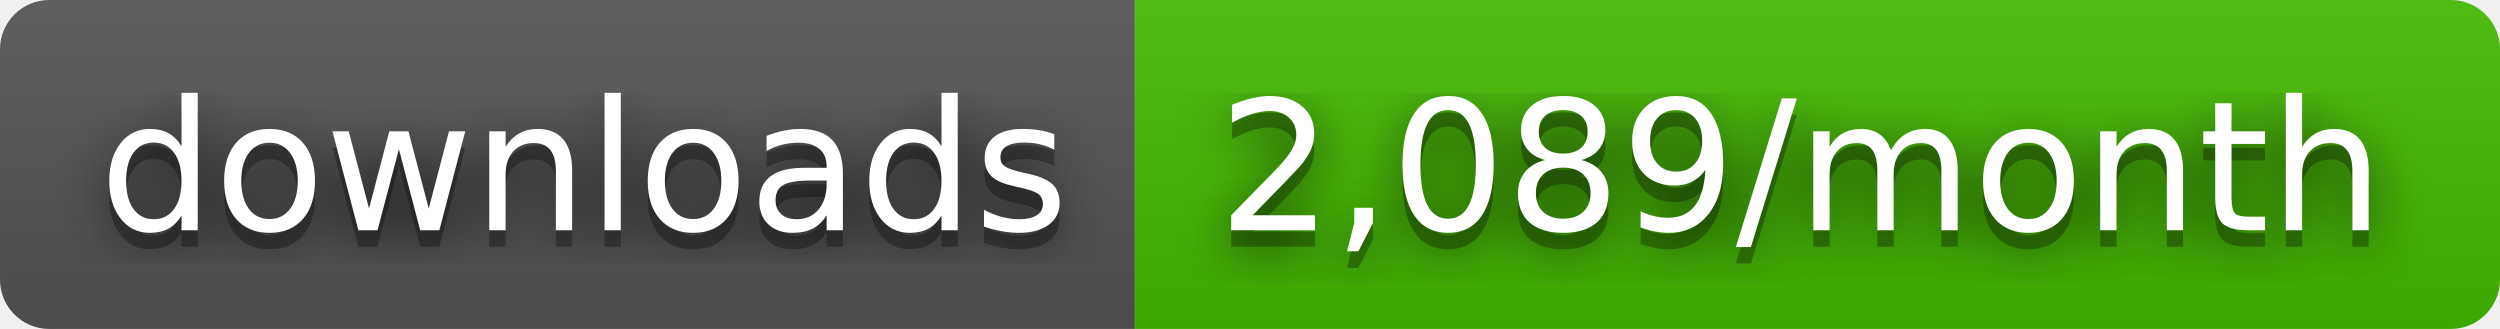
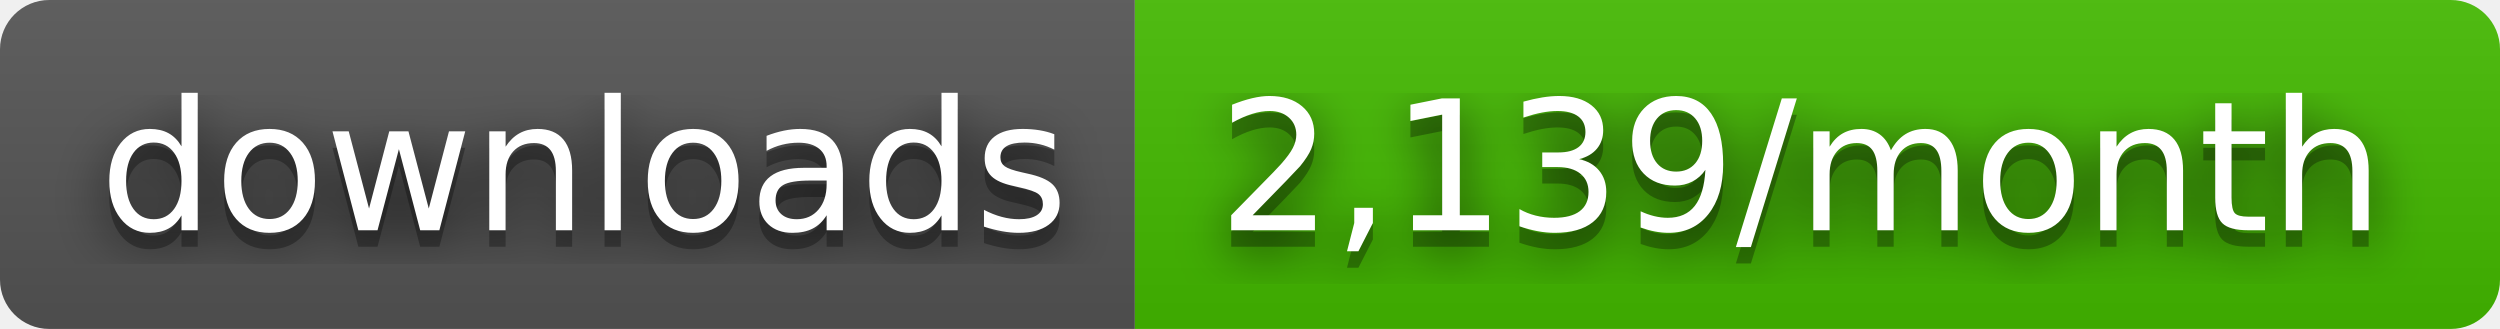
- <svg xmlns="http://www.w3.org/2000/svg" width="152" height="20" role="img" aria-label="downloads: 2,089/month">
+ <svg xmlns="http://www.w3.org/2000/svg" width="152" height="20" role="img" aria-label="downloads: 2,139/month">
  <filter id="blur">
    <feGaussianBlur stdDeviation="16" />
  </filter>
  <linearGradient id="s" x2="0" y2="100%">
    <stop offset="0" stop-color="#bbb" stop-opacity=".1" />
    <stop offset="1" stop-opacity=".1" />
  </linearGradient>
  <clipPath id="r">
    <rect width="152" height="20" rx="3" />
  </clipPath>
  <g clip-path="url(#r)">
    <rect width="69" height="20" fill="#555" />
    <rect x="69" width="83" height="20" fill="#4b0" />
    <rect width="152" height="20" fill="url(#s)" />
  </g>
  <g fill="#fff" text-anchor="middle" font-family="Verdana,Geneva,DejaVu Sans,sans-serif" text-rendering="geometricPrecision" font-size="110">
    <g transform="scale(.1)">
      <g aria-hidden="true" fill="#010101">
        <text x="355" y="150" fill-opacity=".8" filter="url(#blur)" textLength="590">downloads</text>
        <text x="355" y="150" fill-opacity=".3" textLength="590">downloads</text>
      </g>
      <text x="355" y="140" textLength="590">downloads</text>
    </g>
    <g transform="scale(.1)">
      <g aria-hidden="true" fill="#010101">
-         <text x="1095" y="150" fill-opacity=".8" filter="url(#blur)" textLength="730">2,089/month</text>
-         <text x="1095" y="150" fill-opacity=".3" textLength="730">2,089/month</text>
+         <text x="1095" y="150" fill-opacity=".8" filter="url(#blur)" textLength="730">2,139/month</text>
+         <text x="1095" y="150" fill-opacity=".3" textLength="730">2,139/month</text>
      </g>
-       <text x="1095" y="140" textLength="730">2,089/month</text>
+       <text x="1095" y="140" textLength="730">2,139/month</text>
    </g>
  </g>
</svg>
